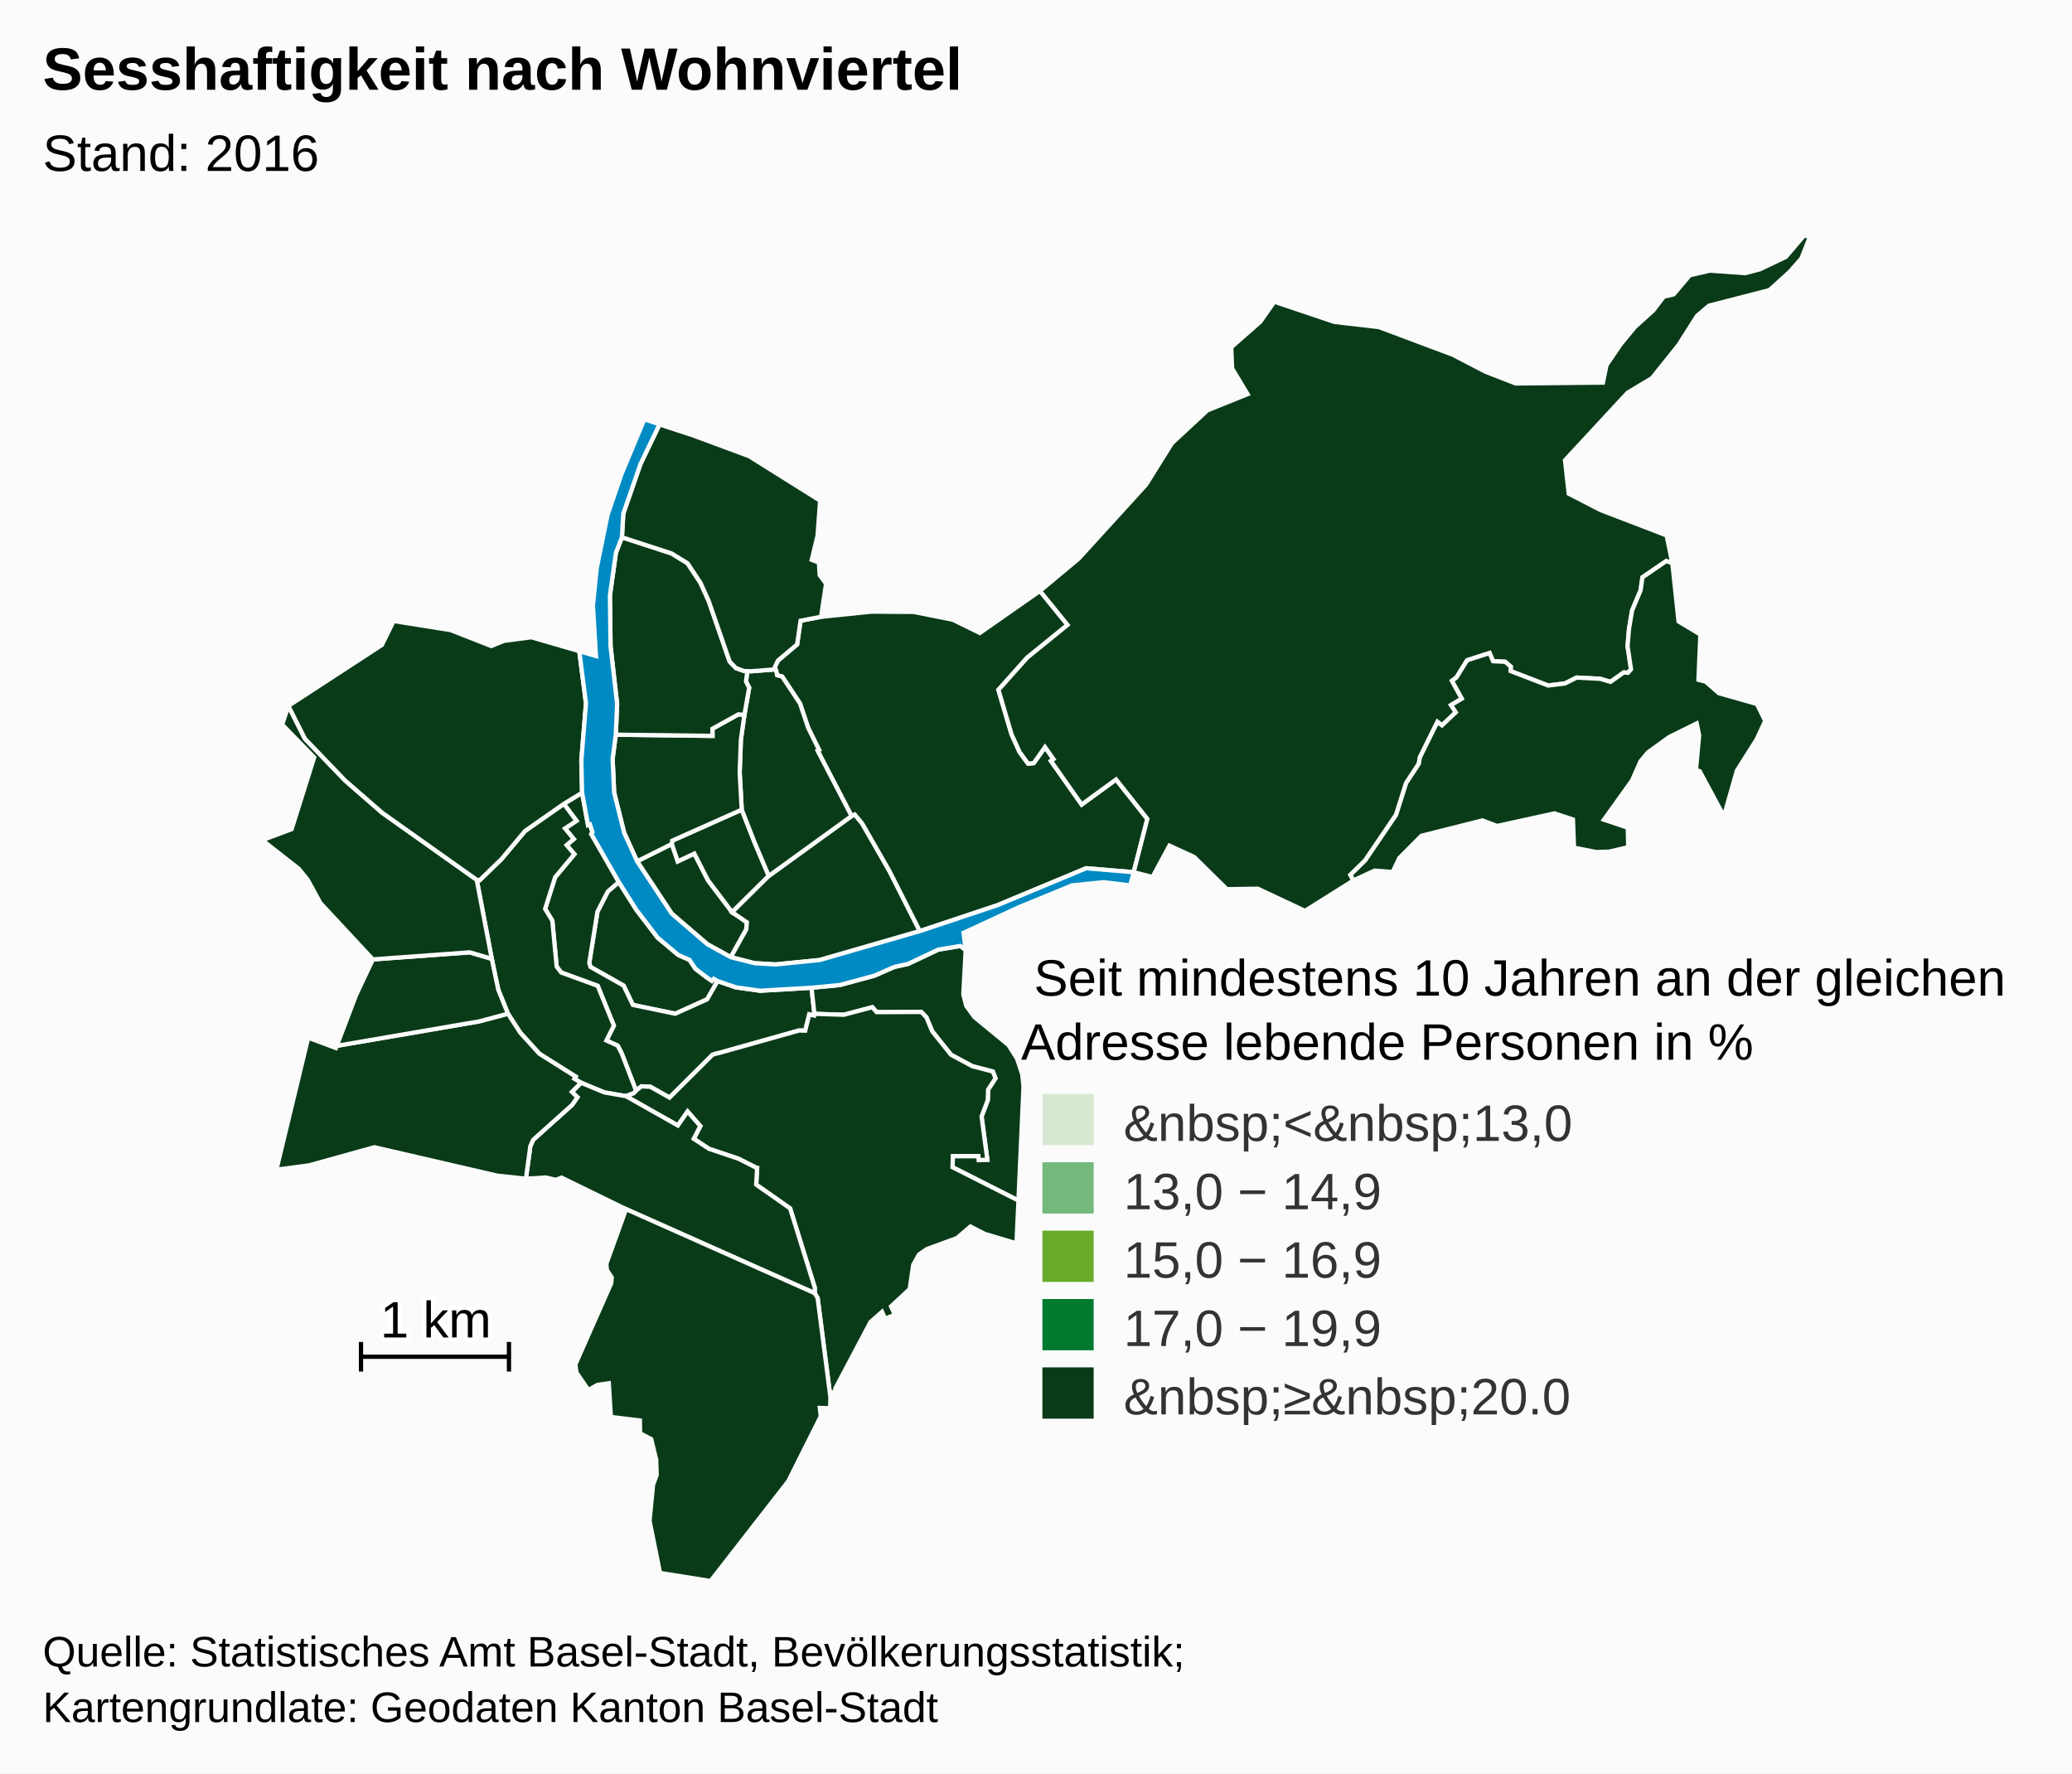
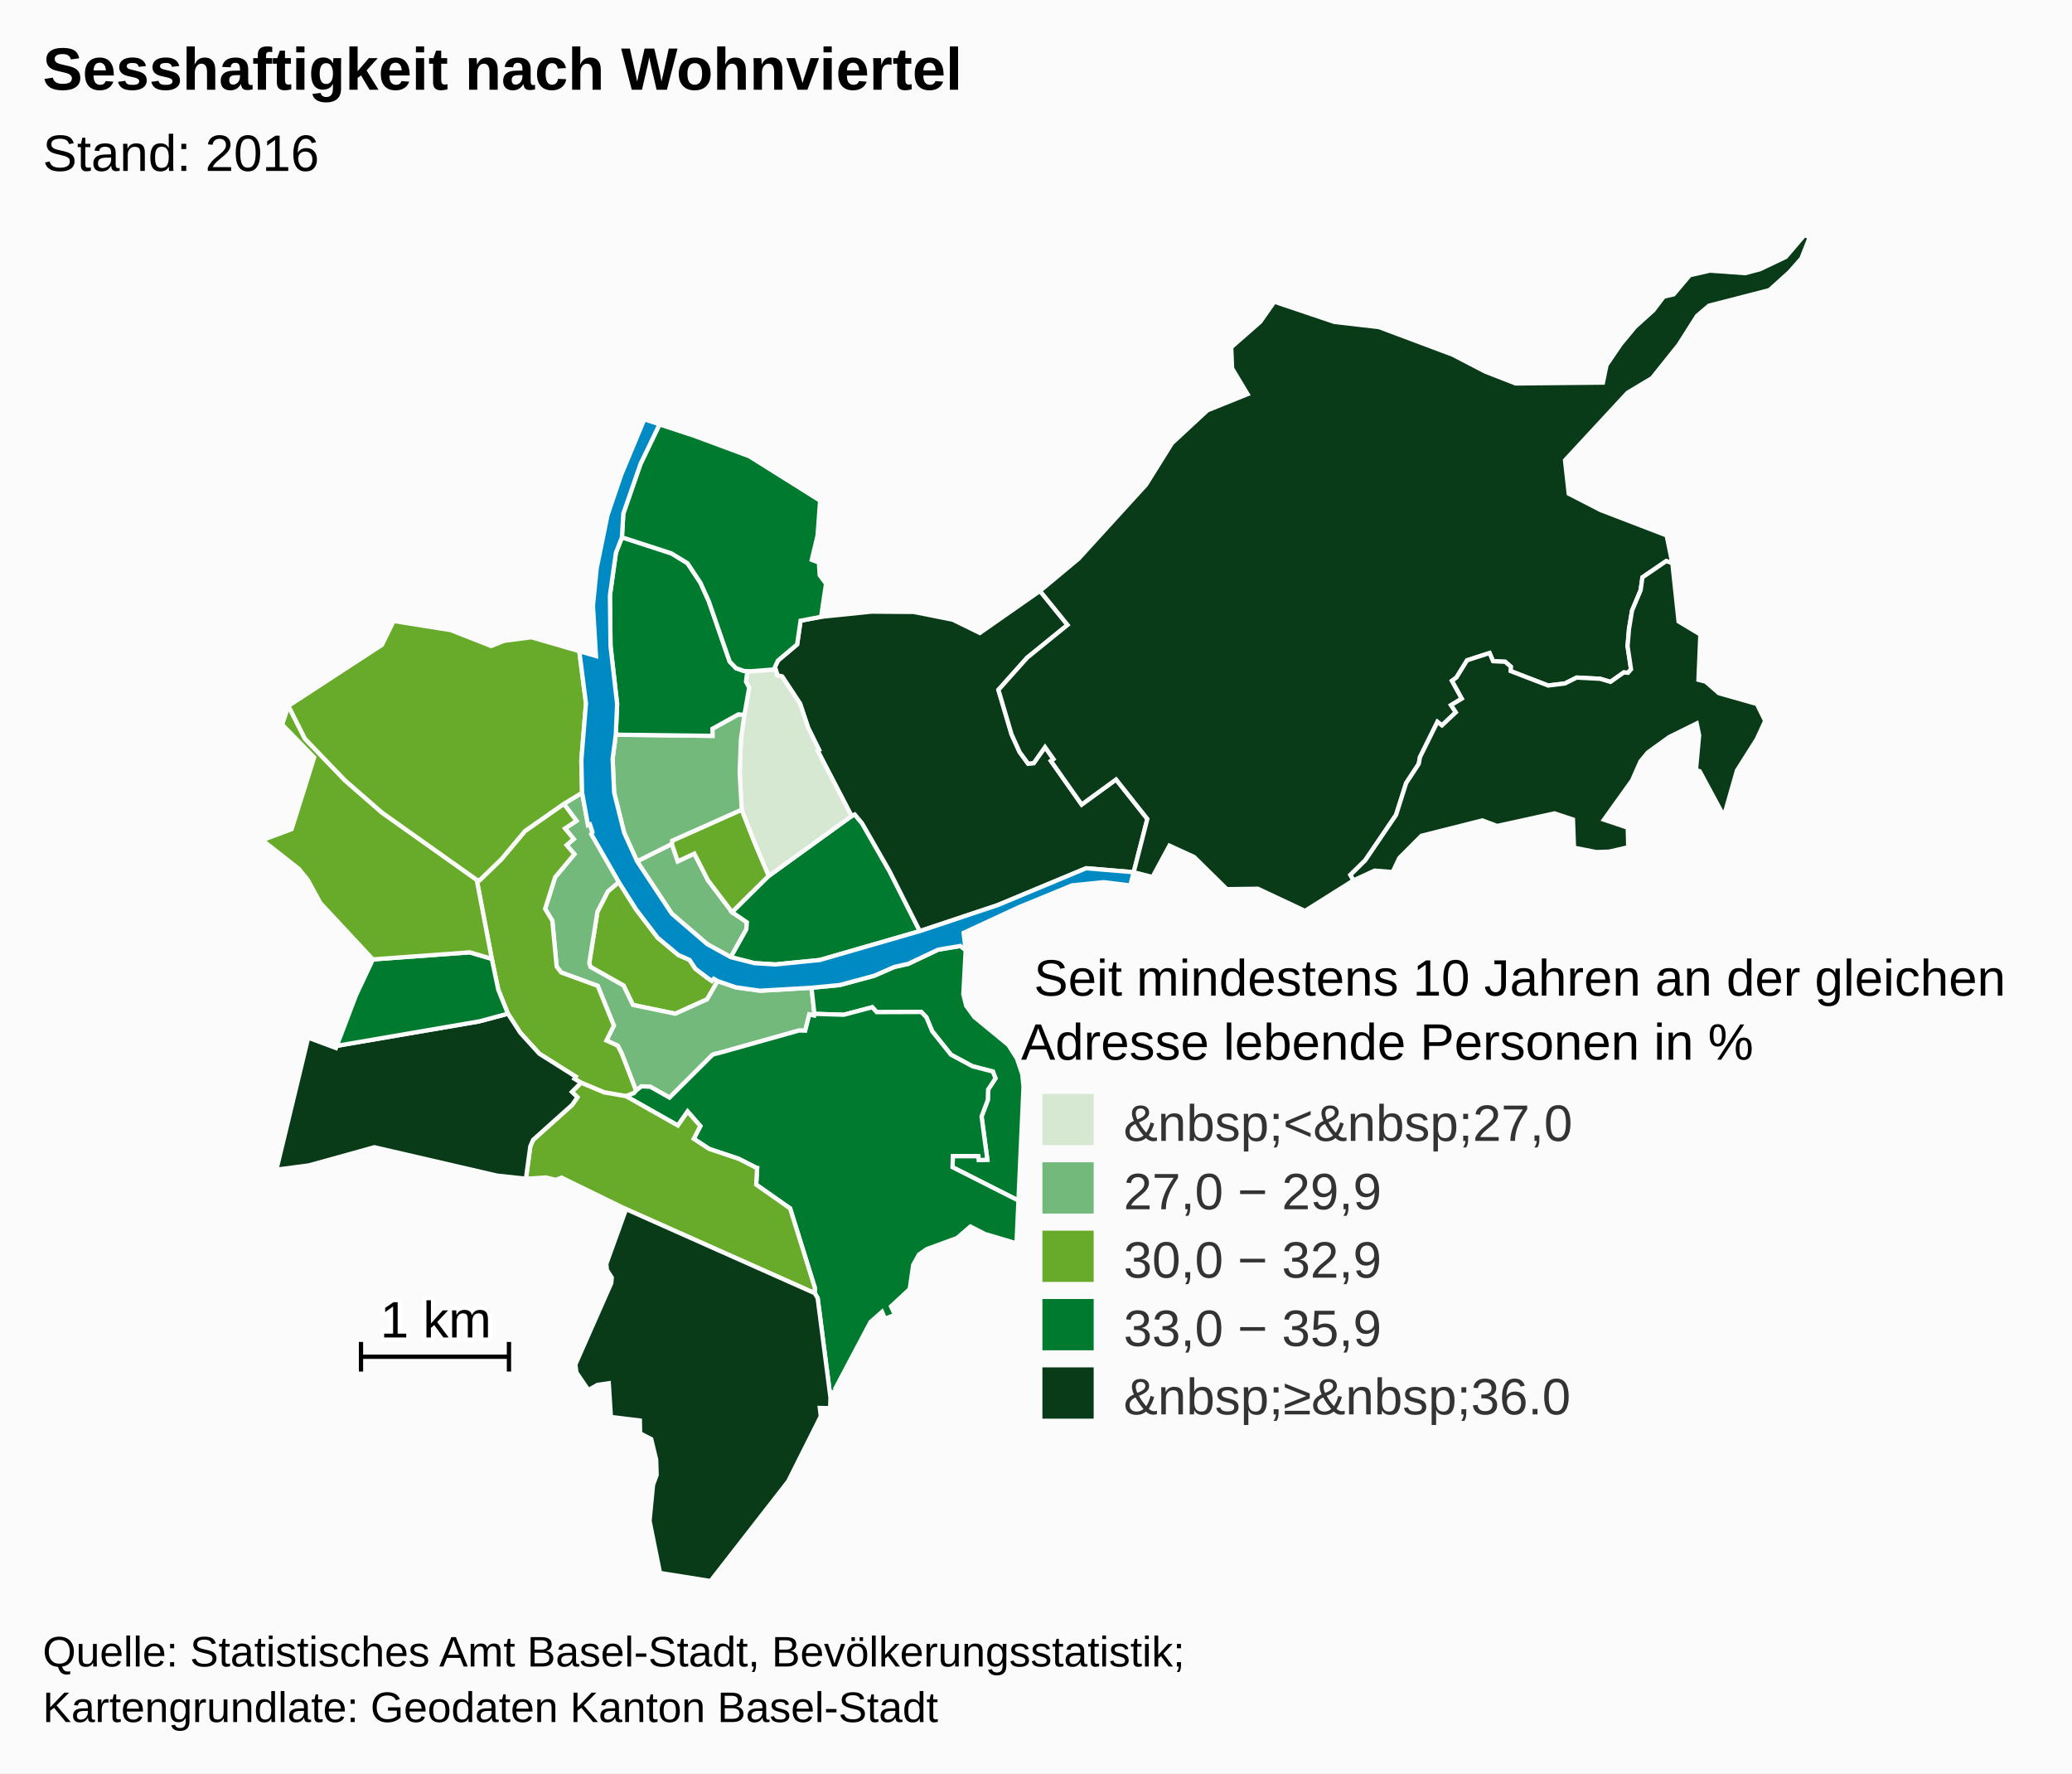
<svg xmlns="http://www.w3.org/2000/svg" version="1.1" class="highcharts-root" style="font-family:Arial;font-size:12px;" viewBox="0 0 485 415">
  <defs>
    <clipPath id="b">
      <rect x="0" y="0" width="465" height="315" fill="none" />
    </clipPath>
    <clipPath id="a">
      <rect x="0" y="0" width="465" height="315" fill="none" />
    </clipPath>
  </defs>
  <rect fill="#fbfbfb" class="highcharts-background" x="0" y="0" width="485" height="415" rx="0" ry="0" />
  <rect fill="none" class="highcharts-plot-background" x="10" y="55" width="465" height="315" />
  <g class="highcharts-pane-group" />
  <rect fill="none" class="highcharts-plot-border" x="10" y="55" width="465" height="315" />
  <g class="highcharts-series-group">
    <g class="highcharts-series highcharts-series-0 highcharts-map-series highcharts-color-0 " transform="translate(10,55) scale(1 1)" clip-path="url(#a)">
      <g transform="translate(0,0) scale(1 1)">
-         <path fill="#0A3B19" d="M 157.972 174.592 L 157.077 174.065 156.625 174.551 155.563 173.825 152.79 171.721 151.401 169.638 148.789 168.493 143.944 164.445 138.938 157.892 134.848 151.419 132.278 153.614 129.849 158.347 127.928 170.361 128.205 171.278 135.964 175.655 138.146 180.185 148.061 182.233 155.517 178.87 157.972 174.592 Z" stroke="#fbfbfb" stroke-width="1" vector-effect="non-scaling-stroke" class="highcharts-point" />
-         <path fill="#0A3B19" d="M 121.977 133.12 L 124.936 137.091 122.254 138.872 124.295 141.357 122.63 142.778 124.451 144.898 119.943 150.282 117.598 157.691 119.281 160.466 120.302 171.215 121.365 172.593 129.912 175.717 133.69 185.026 131.948 188.505 134.58 189.712 135.475 191.423 135.643 191.842 136.189 193.237 138.887 200.247 138.887 200.247 139.017 200.104 140.161 199.229 142.239 199.335 146.721 201.865 156.783 191.842 157.187 191.697 157.629 191.582 158.457 191.385 176.971 186.179 177.086 186.168 178.478 186.203 179.439 182.393 180.56 182.655 180.63 182.263 179.953 176.156 167.912 176.855 162.232 176.058 157.972 174.592 155.517 178.87 148.061 182.233 138.146 180.185 135.964 175.655 128.205 171.278 127.928 170.361 129.849 158.347 132.278 153.614 134.848 151.419 128.409 140.194 128.681 139.746 128.095 137.936 127.639 138.083 126.254 130.516 121.977 133.12 Z" stroke="#fbfbfb" stroke-width="1" vector-effect="non-scaling-stroke" class="highcharts-point" />
-         <path fill="#0A3B19" d="M 121.977 133.12 L 124.936 137.091 122.254 138.872 124.295 141.357 122.63 142.778 124.451 144.898 119.943 150.282 117.598 157.691 119.281 160.466 120.302 171.215 121.365 172.593 129.912 175.717 133.69 185.026 131.948 188.505 134.58 189.712 135.475 191.423 135.643 191.842 136.189 193.237 138.887 200.247 138.887 200.247 138.362 200.826 136.522 201.534 136.494 201.524 131.423 200.646 126.006 198.385 124.453 197.454 124.755 196.962 116.254 191.603 111.783 186.688 108.895 182.23 106.632 176.616 105.112 169.391 101.59 150.901 102.302 150.966 107.387 146.048 112.893 139.471 121.977 133.12 Z" stroke="#fbfbfb" stroke-width="1" vector-effect="non-scaling-stroke" class="highcharts-point" />
-         <path fill="#0A3B19" d="M 216.038 167.338 L 215.489 177.701 216.166 180.385 218.061 183.003 226.039 189.559 228.056 192.744 229.279 196.4 229.573 199.314 228.392 225.964 212.962 218.156 213.041 215.55 219.022 215.554 219.126 216.488 221.11 216.408 219.762 206.28 221.218 202.433 221.288 199.992 223.02 197.347 222.403 195.767 217.615 194.528 212.593 191.828 208.195 186.331 206.842 183.068 205.651 181.829 195.208 181.868 194.177 180.719 187.502 182.482 180.63 182.263 179.953 176.156 186.563 175.522 194.647 173.34 199.351 171.282 202.565 170.569 209.596 167.243 214.792 166.377 216.038 167.338 Z" stroke="#fbfbfb" stroke-width="1" vector-effect="non-scaling-stroke" class="highcharts-point" />
-         <path fill="#0A3B19" d="M 136.55 201.544 L 148.667 208.394 150.948 205.117 153.927 208.527 152.386 211.508 155.98 213.866 162.881 216.177 166.978 218.26 167.009 218.293 167.018 218.305 167.074 218.321 167.226 218.346 167.001 222.229 174.946 227.8 180.721 246.347 180.709 247.637 181.387 248.779 184.392 272.094 184.565 270.855 185.584 270.713 185.519 269.965 193.763 254.374 196.467 251.998 197.158 253.604 199.488 252.705 198.568 250.728 202.936 246.669 203.761 241.001 205.103 238.601 206.936 237.319 214.015 234.726 217.143 232.038 220.524 233.772 227.94 235.974 228.392 225.964 212.962 218.156 213.041 215.55 219.022 215.554 219.126 216.488 221.11 216.408 219.762 206.28 221.218 202.433 221.288 199.992 223.02 197.347 222.403 195.767 217.615 194.528 212.593 191.828 208.195 186.331 206.842 183.068 205.651 181.829 195.208 181.868 194.177 180.719 187.502 182.482 180.63 182.263 180.56 182.655 179.439 182.393 178.478 186.203 177.086 186.168 176.971 186.179 158.457 191.385 157.629 191.582 157.187 191.697 156.783 191.842 146.721 201.865 142.239 199.335 140.161 199.229 139.017 200.104 138.887 200.247 138.362 200.826 136.522 201.534 136.55 201.544 Z" stroke="#fbfbfb" stroke-width="1" vector-effect="non-scaling-stroke" class="highcharts-point" />
-         <path fill="#0A3B19" d="M 136.494 201.524 L 136.55 201.544 148.667 208.394 150.948 205.117 153.927 208.527 152.386 211.508 155.98 213.866 162.881 216.177 166.978 218.26 167.009 218.293 167.018 218.305 167.074 218.321 167.226 218.346 167.001 222.229 174.946 227.8 180.721 246.347 180.709 247.637 136.546 227.971 121.434 220.594 120.11 221.12 117.769 220.561 113.099 220.851 114.136 213.251 114.797 211.746 123.941 203.552 125.155 201.779 123.872 200.529 126.006 198.385 131.423 200.646 136.494 201.524 Z" stroke="#fbfbfb" stroke-width="1" vector-effect="non-scaling-stroke" class="highcharts-point" />
+         <path fill="#68AB2B" d="M 157.972 174.592 L 157.077 174.065 156.625 174.551 155.563 173.825 152.79 171.721 151.401 169.638 148.789 168.493 143.944 164.445 138.938 157.892 134.848 151.419 132.278 153.614 129.849 158.347 127.928 170.361 128.205 171.278 135.964 175.655 138.146 180.185 148.061 182.233 155.517 178.87 157.972 174.592 Z" stroke="#fbfbfb" stroke-width="1" vector-effect="non-scaling-stroke" class="highcharts-point" />
+         <path fill="#73B97C" d="M 121.977 133.12 L 124.936 137.091 122.254 138.872 124.295 141.357 122.63 142.778 124.451 144.898 119.943 150.282 117.598 157.691 119.281 160.466 120.302 171.215 121.365 172.593 129.912 175.717 133.69 185.026 131.948 188.505 134.58 189.712 135.475 191.423 135.643 191.842 136.189 193.237 138.887 200.247 138.887 200.247 139.017 200.104 140.161 199.229 142.239 199.335 146.721 201.865 156.783 191.842 157.187 191.697 157.629 191.582 158.457 191.385 176.971 186.179 177.086 186.168 178.478 186.203 179.439 182.393 180.56 182.655 180.63 182.263 179.953 176.156 167.912 176.855 162.232 176.058 157.972 174.592 155.517 178.87 148.061 182.233 138.146 180.185 135.964 175.655 128.205 171.278 127.928 170.361 129.849 158.347 132.278 153.614 134.848 151.419 128.409 140.194 128.681 139.746 128.095 137.936 127.639 138.083 126.254 130.516 121.977 133.12 Z" stroke="#fbfbfb" stroke-width="1" vector-effect="non-scaling-stroke" class="highcharts-point" />
+         <path fill="#68AB2B" d="M 121.977 133.12 L 124.936 137.091 122.254 138.872 124.295 141.357 122.63 142.778 124.451 144.898 119.943 150.282 117.598 157.691 119.281 160.466 120.302 171.215 121.365 172.593 129.912 175.717 133.69 185.026 131.948 188.505 134.58 189.712 135.475 191.423 135.643 191.842 136.189 193.237 138.887 200.247 138.887 200.247 138.362 200.826 136.522 201.534 136.494 201.524 131.423 200.646 126.006 198.385 124.453 197.454 124.755 196.962 116.254 191.603 111.783 186.688 108.895 182.23 106.632 176.616 105.112 169.391 101.59 150.901 102.302 150.966 107.387 146.048 112.893 139.471 121.977 133.12 Z" stroke="#fbfbfb" stroke-width="1" vector-effect="non-scaling-stroke" class="highcharts-point" />
+         <path fill="#007A2F" d="M 216.038 167.338 L 215.489 177.701 216.166 180.385 218.061 183.003 226.039 189.559 228.056 192.744 229.279 196.4 229.573 199.314 228.392 225.964 212.962 218.156 213.041 215.55 219.022 215.554 219.126 216.488 221.11 216.408 219.762 206.28 221.218 202.433 221.288 199.992 223.02 197.347 222.403 195.767 217.615 194.528 212.593 191.828 208.195 186.331 206.842 183.068 205.651 181.829 195.208 181.868 194.177 180.719 187.502 182.482 180.63 182.263 179.953 176.156 186.563 175.522 194.647 173.34 199.351 171.282 202.565 170.569 209.596 167.243 214.792 166.377 216.038 167.338 Z" stroke="#fbfbfb" stroke-width="1" vector-effect="non-scaling-stroke" class="highcharts-point" />
+         <path fill="#007A2F" d="M 136.55 201.544 L 148.667 208.394 150.948 205.117 153.927 208.527 152.386 211.508 155.98 213.866 162.881 216.177 166.978 218.26 167.009 218.293 167.018 218.305 167.074 218.321 167.226 218.346 167.001 222.229 174.946 227.8 180.721 246.347 180.709 247.637 181.387 248.779 184.392 272.094 184.565 270.855 185.584 270.713 185.519 269.965 193.763 254.374 196.467 251.998 197.158 253.604 199.488 252.705 198.568 250.728 202.936 246.669 203.761 241.001 205.103 238.601 206.936 237.319 214.015 234.726 217.143 232.038 220.524 233.772 227.94 235.974 228.392 225.964 212.962 218.156 213.041 215.55 219.022 215.554 219.126 216.488 221.11 216.408 219.762 206.28 221.218 202.433 221.288 199.992 223.02 197.347 222.403 195.767 217.615 194.528 212.593 191.828 208.195 186.331 206.842 183.068 205.651 181.829 195.208 181.868 194.177 180.719 187.502 182.482 180.63 182.263 180.56 182.655 179.439 182.393 178.478 186.203 177.086 186.168 176.971 186.179 158.457 191.385 157.629 191.582 157.187 191.697 156.783 191.842 146.721 201.865 142.239 199.335 140.161 199.229 139.017 200.104 138.887 200.247 138.362 200.826 136.522 201.534 136.55 201.544 Z" stroke="#fbfbfb" stroke-width="1" vector-effect="non-scaling-stroke" class="highcharts-point" />
+         <path fill="#68AB2B" d="M 136.494 201.524 L 136.55 201.544 148.667 208.394 150.948 205.117 153.927 208.527 152.386 211.508 155.98 213.866 162.881 216.177 166.978 218.26 167.009 218.293 167.018 218.305 167.074 218.321 167.226 218.346 167.001 222.229 174.946 227.8 180.721 246.347 180.709 247.637 136.546 227.971 121.434 220.594 120.11 221.12 117.769 220.561 113.099 220.851 114.136 213.251 114.797 211.746 123.941 203.552 125.155 201.779 123.872 200.529 126.006 198.385 131.423 200.646 136.494 201.524 Z" stroke="#fbfbfb" stroke-width="1" vector-effect="non-scaling-stroke" class="highcharts-point" />
        <path fill="#0A3B19" d="M 136.546 227.971 L 180.709 247.637 181.387 248.779 184.392 272.094 184.307 274.549 181.893 274.497 182.127 276.448 174.503 291.651 156.324 315 144.494 313.108 142.044 300.922 142.87 292.44 143.708 290.203 143.595 286.596 142.436 281.789 139.836 280.444 139.776 277.433 132.996 276.599 132.502 268.715 129.859 269.095 127.726 270.3 124.927 266.203 124.683 264.319 133.074 245.296 133.202 243.988 132.058 242.212 131.923 240.766 136.546 227.971 Z" stroke="#fbfbfb" stroke-width="1" vector-effect="non-scaling-stroke" class="highcharts-point" />
        <path fill="#0A3B19" d="M 123.872 200.529 L 125.155 201.779 123.941 203.552 114.797 211.746 114.136 213.251 113.099 220.851 106.369 220.126 77.629 213.483 62.322 217.729 54.7 218.732 62.138 187.843 68.637 190.261 68.832 189.747 102.156 184.029 108.895 182.23 111.783 186.688 116.254 191.603 124.755 196.962 124.453 197.454 126.006 198.385 123.872 200.529 Z" stroke="#fbfbfb" stroke-width="1" vector-effect="non-scaling-stroke" class="highcharts-point" />
-         <path fill="#0A3B19" d="M 80.807 169.266 L 77.282 169.526 73.334 177.906 68.832 189.747 102.156 184.029 108.895 182.23 106.632 176.616 105.112 169.391 99.962 167.87 84.021 169.029 80.807 169.266 Z" stroke="#fbfbfb" stroke-width="1" vector-effect="non-scaling-stroke" class="highcharts-point" />
-         <path fill="#0A3B19" d="M 80.807 169.266 L 77.282 169.526 65.004 156.342 61.999 150.851 59.928 148.307 51.39 141.614 58.261 139.047 63.541 122.253 56.046 114.571 57.504 110.195 61.379 117.884 70.76 127.635 79.439 135.192 101.59 150.901 105.112 169.391 99.962 167.87 84.021 169.029 80.807 169.266 Z" stroke="#fbfbfb" stroke-width="1" vector-effect="non-scaling-stroke" class="highcharts-point" />
-         <path fill="#0A3B19" d="M 121.977 133.12 L 112.893 139.471 107.387 146.048 102.302 150.966 101.59 150.901 79.439 135.192 70.76 127.635 61.379 117.884 57.504 110.195 79.403 95.922 82.137 90.336 95.495 92.459 104.984 96.187 107.978 94.973 114.375 94.135 125.597 97.387 127.163 109.597 126.08 122.924 126.254 130.516 121.977 133.12 Z" stroke="#fbfbfb" stroke-width="1" vector-effect="non-scaling-stroke" class="highcharts-point" />
-         <path fill="#0A3B19" d="M 161.054 168.999 L 164.692 162.493 164.822 160.843 161.369 158.477 155.718 151.008 152.524 144.761 148.645 146.58 147.259 142.505 139.128 146.566 147.251 158.828 155.563 165.963 161.054 168.999 Z" stroke="#fbfbfb" stroke-width="1" vector-effect="non-scaling-stroke" class="highcharts-point" />
-         <path fill="#0A3B19" d="M 161.369 158.477 L 155.718 151.008 152.524 144.761 148.645 146.58 147.259 142.505 147.329 141.75 163.62 134.483 166.623 142.133 167.809 144.947 169.948 149.986 161.369 158.477 Z" stroke="#fbfbfb" stroke-width="1" vector-effect="non-scaling-stroke" class="highcharts-point" />
-         <path fill="#0A3B19" d="M 161.369 158.477 L 169.948 149.986 189.329 135.972 190.074 135.613 191.795 137.684 198.182 148.818 205.304 162.905 181.887 169.668 171.496 170.707 166.592 170.404 161.054 168.999 164.692 162.493 164.822 160.843 161.369 158.477 Z" stroke="#fbfbfb" stroke-width="1" vector-effect="non-scaling-stroke" class="highcharts-point" />
+         <path fill="#007A2F" d="M 80.807 169.266 L 77.282 169.526 73.334 177.906 68.832 189.747 102.156 184.029 108.895 182.23 106.632 176.616 105.112 169.391 99.962 167.87 84.021 169.029 80.807 169.266 Z" stroke="#fbfbfb" stroke-width="1" vector-effect="non-scaling-stroke" class="highcharts-point" />
+         <path fill="#68AB2B" d="M 80.807 169.266 L 77.282 169.526 65.004 156.342 61.999 150.851 59.928 148.307 51.39 141.614 58.261 139.047 63.541 122.253 56.046 114.571 57.504 110.195 61.379 117.884 70.76 127.635 79.439 135.192 101.59 150.901 105.112 169.391 99.962 167.87 84.021 169.029 80.807 169.266 Z" stroke="#fbfbfb" stroke-width="1" vector-effect="non-scaling-stroke" class="highcharts-point" />
+         <path fill="#68AB2B" d="M 121.977 133.12 L 112.893 139.471 107.387 146.048 102.302 150.966 101.59 150.901 79.439 135.192 70.76 127.635 61.379 117.884 57.504 110.195 79.403 95.922 82.137 90.336 95.495 92.459 104.984 96.187 107.978 94.973 114.375 94.135 125.597 97.387 127.163 109.597 126.08 122.924 126.254 130.516 121.977 133.12 Z" stroke="#fbfbfb" stroke-width="1" vector-effect="non-scaling-stroke" class="highcharts-point" />
+         <path fill="#73B97C" d="M 161.054 168.999 L 164.692 162.493 164.822 160.843 161.369 158.477 155.718 151.008 152.524 144.761 148.645 146.58 147.259 142.505 139.128 146.566 147.251 158.828 155.563 165.963 161.054 168.999 Z" stroke="#fbfbfb" stroke-width="1" vector-effect="non-scaling-stroke" class="highcharts-point" />
+         <path fill="#68AB2B" d="M 161.369 158.477 L 155.718 151.008 152.524 144.761 148.645 146.58 147.259 142.505 147.329 141.75 163.62 134.483 166.623 142.133 167.809 144.947 169.948 149.986 161.369 158.477 Z" stroke="#fbfbfb" stroke-width="1" vector-effect="non-scaling-stroke" class="highcharts-point" />
+         <path fill="#007A2F" d="M 161.369 158.477 L 169.948 149.986 189.329 135.972 190.074 135.613 191.795 137.684 198.182 148.818 205.304 162.905 181.887 169.668 171.496 170.707 166.592 170.404 161.054 168.999 164.692 162.493 164.822 160.843 161.369 158.477 Z" stroke="#fbfbfb" stroke-width="1" vector-effect="non-scaling-stroke" class="highcharts-point" />
        <path fill="#0A3B19" d="M 171.789 102.426 L 171.895 103.017 173.089 103.338 177.274 109.672 179.171 115.342 181.72 120.497 181.38 120.682 189.329 135.972 190.074 135.613 191.795 137.684 198.182 148.818 205.304 162.905 223.452 156.852 244.234 148.193 255.365 149.119 255.365 149.119 258.564 136.649 251.243 127.417 243.187 133.281 236.516 123.814 235.998 123.078 236.599 122.654 234.612 119.835 231.969 123.591 230.652 123.712 228.665 121.006 226.775 116.844 225.33 111.948 223.705 106.445 230.432 98.914 239.883 91.246 233.427 83.289 219.35 93.128 213.019 90.024 203.884 88.209 193.998 88.136 182.198 89.343 177.393 90.258 176.585 95.807 172.089 99.592 171.372 101.125 171.789 102.426 Z" stroke="#fbfbfb" stroke-width="1" vector-effect="non-scaling-stroke" class="highcharts-point" />
-         <path fill="#0A3B19" d="M 171.789 102.426 L 171.895 103.017 173.089 103.338 177.274 109.672 179.171 115.342 181.72 120.497 181.38 120.682 189.329 135.972 169.948 149.986 167.809 144.947 166.623 142.133 163.62 134.483 163.137 125.786 163.426 118.027 164.249 112.276 165.365 105.947 164.62 104.5 164.935 102.065 164.935 102.065 165.8 102.093 171.536 101.638 171.789 102.426 Z" stroke="#fbfbfb" stroke-width="1" vector-effect="non-scaling-stroke" class="highcharts-point" />
-         <path fill="#0A3B19" d="M 164.249 112.276 L 163.426 118.027 163.137 125.786 163.62 134.483 147.329 141.75 147.259 142.505 139.128 146.566 136.098 139.882 133.752 130.478 133.397 122.564 134.14 116.935 156.776 117.214 156.76 115.546 162.817 112.186 164.249 112.276 Z" stroke="#fbfbfb" stroke-width="1" vector-effect="non-scaling-stroke" class="highcharts-point" />
-         <path fill="#0A3B19" d="M 164.249 112.276 L 162.817 112.186 156.76 115.546 156.776 117.214 134.14 116.935 134.453 109.749 132.912 96.241 132.765 84.375 134.169 74.356 135.578 70.739 147.176 74.51 150.925 76.811 153.958 81.383 155.894 85.666 160.787 99.809 162.265 101.349 164.188 102.042 164.935 102.065 164.935 102.065 164.62 104.5 165.365 105.947 164.249 112.276 Z" stroke="#fbfbfb" stroke-width="1" vector-effect="non-scaling-stroke" class="highcharts-point" />
-         <path fill="#0A3B19" d="M 164.188 102.042 L 162.265 101.349 160.787 99.809 155.894 85.666 153.958 81.383 150.925 76.811 147.176 74.51 135.578 70.739 135.898 65.204 139.923 53.588 144.387 44.293 151.58 46.654 165.392 51.772 181.968 62.17 181.37 70.336 180.012 76.023 181.681 76.646 181.865 79.6 183.355 81.603 182.198 89.343 177.393 90.258 176.585 95.807 172.089 99.592 171.372 101.125 171.536 101.638 165.8 102.093 164.935 102.065 164.188 102.042 Z" stroke="#fbfbfb" stroke-width="1" vector-effect="non-scaling-stroke" class="highcharts-point" />
+         <path fill="#D7E8D2" d="M 171.789 102.426 L 171.895 103.017 173.089 103.338 177.274 109.672 179.171 115.342 181.72 120.497 181.38 120.682 189.329 135.972 169.948 149.986 167.809 144.947 166.623 142.133 163.62 134.483 163.137 125.786 163.426 118.027 164.249 112.276 165.365 105.947 164.62 104.5 164.935 102.065 164.935 102.065 165.8 102.093 171.536 101.638 171.789 102.426 Z" stroke="#fbfbfb" stroke-width="1" vector-effect="non-scaling-stroke" class="highcharts-point" />
+         <path fill="#73B97C" d="M 164.249 112.276 L 163.426 118.027 163.137 125.786 163.62 134.483 147.329 141.75 147.259 142.505 139.128 146.566 136.098 139.882 133.752 130.478 133.397 122.564 134.14 116.935 156.776 117.214 156.76 115.546 162.817 112.186 164.249 112.276 Z" stroke="#fbfbfb" stroke-width="1" vector-effect="non-scaling-stroke" class="highcharts-point" />
+         <path fill="#007A2F" d="M 164.249 112.276 L 162.817 112.186 156.76 115.546 156.776 117.214 134.14 116.935 134.453 109.749 132.912 96.241 132.765 84.375 134.169 74.356 135.578 70.739 147.176 74.51 150.925 76.811 153.958 81.383 155.894 85.666 160.787 99.809 162.265 101.349 164.188 102.042 164.935 102.065 164.935 102.065 164.62 104.5 165.365 105.947 164.249 112.276 Z" stroke="#fbfbfb" stroke-width="1" vector-effect="non-scaling-stroke" class="highcharts-point" />
+         <path fill="#007A2F" d="M 164.188 102.042 L 162.265 101.349 160.787 99.809 155.894 85.666 153.958 81.383 150.925 76.811 147.176 74.51 135.578 70.739 135.898 65.204 139.923 53.588 144.387 44.293 151.58 46.654 165.392 51.772 181.968 62.17 181.37 70.336 180.012 76.023 181.681 76.646 181.865 79.6 183.355 81.603 182.198 89.343 177.393 90.258 176.585 95.807 172.089 99.592 171.372 101.125 171.536 101.638 165.8 102.093 164.935 102.065 164.188 102.042 Z" stroke="#fbfbfb" stroke-width="1" vector-effect="non-scaling-stroke" class="highcharts-point" />
        <path fill="#0A3B19" d="M 235.998 123.078 L 236.599 122.654 234.612 119.835 231.969 123.591 230.652 123.712 228.665 121.006 226.775 116.844 225.33 111.948 223.705 106.445 230.432 98.914 239.883 91.246 233.427 83.289 242.466 75.762 258.27 58.42 264.327 48.723 272.627 41.027 282.022 37.243 278.404 31.22 278.199 26.274 285.014 20.292 288.296 15.603 302.342 20.337 312.786 21.545 330.064 28.017 337.708 31.988 344.776 34.74 365.204 34.539 366.045 30.445 369.376 25.549 372.702 21.525 376.997 17.648 379.439 14.43 381.763 13.88 385.547 9.402 390.259 8.333 398.506 8.924 401.967 8.008 408.01 5.124 412.391 0 413.61 0.546 411.656 5.495 408.9 8.63 404.17 12.9 390.017 16.54 387.234 18.915 382.915 25.709 376.69 33.485 370.967 36.91 356.324 52.713 357.199 60.531 364.681 64.381 380.115 70.304 381.45 76.806 380.027 76.302 374.455 80.11 374.025 83.134 372.02 87.901 371.308 92.199 370.971 96.227 371.783 101.639 371.06 102.453 370.681 102.419 370.089 102.365 366.981 104.571 364.588 103.859 359.065 103.567 356.325 104.943 352.379 105.429 343.595 102.045 343.635 101.014 342.326 99.872 339.488 99.738 338.668 97.827 333.411 99.52 330.908 103.562 329.871 104.32 332.17 108.495 329.657 110.017 330.762 111.698 327.524 114.759 326.465 113.947 322.374 122.208 322.097 123.762 319.145 128.259 316.782 135.706 309.557 146.347 306.097 149.751 306.829 151.032 295.466 158.172 284.435 152.989 277.161 153.085 269.507 145.549 263.736 142.902 259.773 150.239 255.365 149.119 258.564 136.649 251.243 127.417 243.187 133.281 236.516 123.814 235.998 123.078 Z" stroke="#fbfbfb" stroke-width="1" vector-effect="non-scaling-stroke" class="highcharts-point" />
        <path fill="#0A3B19" d="M 371.06 102.453 L 371.783 101.639 370.971 96.227 371.308 92.199 372.02 87.901 374.025 83.134 374.455 80.11 380.027 76.302 381.45 76.806 382.908 90.43 388.008 93.491 387.565 104.091 389.221 104.509 392.353 107.227 401.247 109.75 403.189 113.699 401.214 117.985 396.57 125.326 393.527 136.018 387.849 125.479 386.981 125.213 387.721 117.071 387.153 114.305 380.705 117.487 375.71 121.094 373.995 123.173 372.03 127.629 365.443 136.827 371.015 138.696 371.124 143.271 366.692 144.301 363.664 144.406 358.436 143.385 358.185 136.782 353.853 135.352 340.438 138.296 336.985 137.001 322.724 140.59 317.537 145.797 315.981 149.078 311.758 148.749 306.829 151.032 306.097 149.751 309.557 146.347 316.782 135.706 319.145 128.259 322.097 123.762 322.374 122.208 326.465 113.947 327.524 114.759 330.762 111.698 329.657 110.017 332.17 108.495 329.871 104.32 330.908 103.562 333.411 99.52 338.668 97.827 339.488 99.738 342.326 99.872 343.635 101.014 343.595 102.045 352.379 105.429 356.325 104.943 359.065 103.567 364.588 103.859 366.981 104.571 370.089 102.365 370.681 102.419 371.06 102.453 Z" stroke="#fbfbfb" stroke-width="1" vector-effect="non-scaling-stroke" class="highcharts-point" />
      </g>
    </g>
    <g class="highcharts-markers highcharts-series-0 highcharts-map-series highcharts-color-0 " transform="translate(10,55) scale(1 1)" clip-path="none" />
    <g class="highcharts-series highcharts-series-1 highcharts-map-series " transform="translate(10,55) scale(1 1)" clip-path="url(#a)">
      <g transform="translate(0,0) scale(1 1)">
        <path fill="#008AC3" d="M 161.054 168.999 L 166.592 170.404 171.496 170.707 181.887 169.668 205.304 162.905 223.452 156.852 244.234 148.193 255.365 149.119 254.572 152.208 248.343 151.455 240.93 152.203 228.554 157.285 215.554 163.309 216.038 167.338 214.792 166.377 209.596 167.243 202.565 170.569 199.351 171.282 194.647 173.34 186.563 175.522 179.953 176.156 167.912 176.855 162.232 176.058 157.972 174.592 157.077 174.065 156.625 174.551 155.563 173.825 152.79 171.721 151.401 169.638 148.789 168.493 143.944 164.445 138.938 157.892 134.848 151.419 128.409 140.194 128.681 139.746 128.095 137.936 127.639 138.083 126.254 130.516 126.08 122.924 127.163 109.597 125.597 97.387 129.501 98.527 128.794 86.742 129.67 77.979 132.216 65.521 135.442 56.037 140.823 43.124 151.58 46.654 144.387 44.293 139.923 53.588 135.898 65.204 135.578 70.739 134.169 74.356 132.765 84.375 132.912 96.241 134.453 109.749 134.14 116.935 133.397 122.564 133.752 130.478 136.098 139.882 139.128 146.566 147.251 158.828 155.563 165.963 161.054 168.999 Z" stroke="#fbfbfb" stroke-width="1" vector-effect="non-scaling-stroke" class="highcharts-point" />
      </g>
    </g>
    <g class="highcharts-markers highcharts-series-1 highcharts-map-series " transform="translate(10,55) scale(1 1)" clip-path="none" />
    <g class="highcharts-series highcharts-series-2 highcharts-mapline-series " transform="translate(10,55) scale(1 1)" clip-path="url(#a)">
      <g transform="translate(0,0) scale(1 1)">
        <path fill="none" d="M 74.499 259.048 L 74.499 265.976 74.499 262.512 109.135 262.512 109.135 259.048 109.135 265.976" stroke="black" stroke-width="1" vector-effect="non-scaling-stroke" class="highcharts-point" />
      </g>
    </g>
    <g class="highcharts-markers highcharts-series-2 highcharts-mapline-series " transform="translate(10,55) scale(1 1)" clip-path="none" />
  </g>
  <text x="10" text-anchor="start" class="highcharts-title" style="color:#000000;font-size:14px;font-weight:bold;font-family:Arial;fill:#000000;" y="21">
    <tspan>Sesshaftigkeit nach Wohnviertel</tspan>
  </text>
  <text x="10" text-anchor="start" class="highcharts-subtitle" style="color:#000000;font-size:12px;font-weight:normal;font-family:Arial;fill:#000000;" y="40">
    <tspan>Stand: 2016</tspan>
  </text>
  <g class="highcharts-data-labels highcharts-series-2 highcharts-mapline-series " visibility="visible" transform="translate(10,55) scale(1 1)" clip-path="url(#b)">
    <g class="highcharts-label highcharts-data-label highcharts-data-label-color-undefined " transform="translate(79,246)">
      <text x="0" style="font-size:12px;font-weight:normal;color:black;fill:black;" y="12">
        <tspan x="0" y="12" class="highcharts-text-outline" fill="#FFFFFF" stroke="#FFFFFF" stroke-width="2px" stroke-linejoin="round" style="">1 km</tspan>
        <tspan x="0" y="12">1 km</tspan>
      </text>
    </g>
  </g>
  <g class="highcharts-legend" transform="translate(234,214)">
    <rect fill="none" class="highcharts-legend-box" rx="0" ry="0" x="0" y="0" width="241" height="126" visibility="visible" />
    <g transform="translate(0,35)">
      <g>
        <g class="highcharts-legend-item highcharts-undefined-series highcharts-color-undefined highcharts-series-undefined" transform="translate(8,3)">
          <text x="21" style="color:#333333;font-size:12px;font-weight:normal;cursor:pointer;fill:#333333;" text-anchor="start" y="15">
-             <tspan>&amp;nbsp;&lt;&amp;nbsp;13,0</tspan>
+             <tspan>&amp;nbsp;&lt;&amp;nbsp;27,0</tspan>
          </text>
          <rect x="2" y="4" width="12" height="12" fill="#D7E8D2" class="highcharts-point" />
        </g>
        <g class="highcharts-legend-item highcharts-undefined-series highcharts-color-undefined highcharts-series-undefined" transform="translate(8,19)">
          <text x="21" y="15" style="color:#333333;font-size:12px;font-weight:normal;cursor:pointer;fill:#333333;" text-anchor="start">
-             <tspan>13,0 − 14,9</tspan>
+             <tspan>27,0 − 29,9</tspan>
          </text>
          <rect x="2" y="4" width="12" height="12" fill="#73B97C" class="highcharts-point" />
        </g>
        <g class="highcharts-legend-item highcharts-undefined-series highcharts-color-undefined highcharts-series-undefined" transform="translate(8,35)">
          <text x="21" y="15" style="color:#333333;font-size:12px;font-weight:normal;cursor:pointer;fill:#333333;" text-anchor="start">
-             <tspan>15,0 − 16,9</tspan>
+             <tspan>30,0 − 32,9</tspan>
          </text>
          <rect x="2" y="4" width="12" height="12" fill="#68AB2B" class="highcharts-point" />
        </g>
        <g class="highcharts-legend-item highcharts-undefined-series highcharts-color-undefined highcharts-series-undefined" transform="translate(8,51)">
          <text x="21" y="15" style="color:#333333;font-size:12px;font-weight:normal;cursor:pointer;fill:#333333;" text-anchor="start">
-             <tspan>17,0 − 19,9</tspan>
+             <tspan>33,0 − 35,9</tspan>
          </text>
          <rect x="2" y="4" width="12" height="12" fill="#007A2F" class="highcharts-point" />
        </g>
        <g class="highcharts-legend-item highcharts-undefined-series highcharts-color-undefined highcharts-series-undefined" transform="translate(8,67)">
          <text x="21" y="15" style="color:#333333;font-size:12px;font-weight:normal;cursor:pointer;fill:#333333;" text-anchor="start">
-             <tspan>&amp;nbsp;≥&amp;nbsp;20.0</tspan>
+             <tspan>&amp;nbsp;≥&amp;nbsp;36.0</tspan>
          </text>
          <rect x="2" y="4" width="12" height="12" fill="#0A3B19" class="highcharts-point" />
        </g>
      </g>
    </g>
    <g class="highcharts-label highcharts-legend-title" transform="translate(5,4)">
      <text x="3" style="font-size:12px;font-weight: normal;" y="15">
        <tspan>Seit mindestens 10 Jahren an der gleichen</tspan>
        <tspan x="0" dy="15">Adresse lebende Personen in %</tspan>
      </text>
    </g>
  </g>
  <text x="10" class="highcharts-credits" text-anchor="start" style="cursor:default;color:#000000;font-size:10px;fill:#000000;" y="390">
    <tspan>Quelle: Statistisches Amt Basel-Stadt, Bevölkerungsstatistik;</tspan>
    <tspan x="10" dy="13">Kartengrundlate: Geodaten Kanton Basel-Stadt</tspan>
  </text>
</svg>
